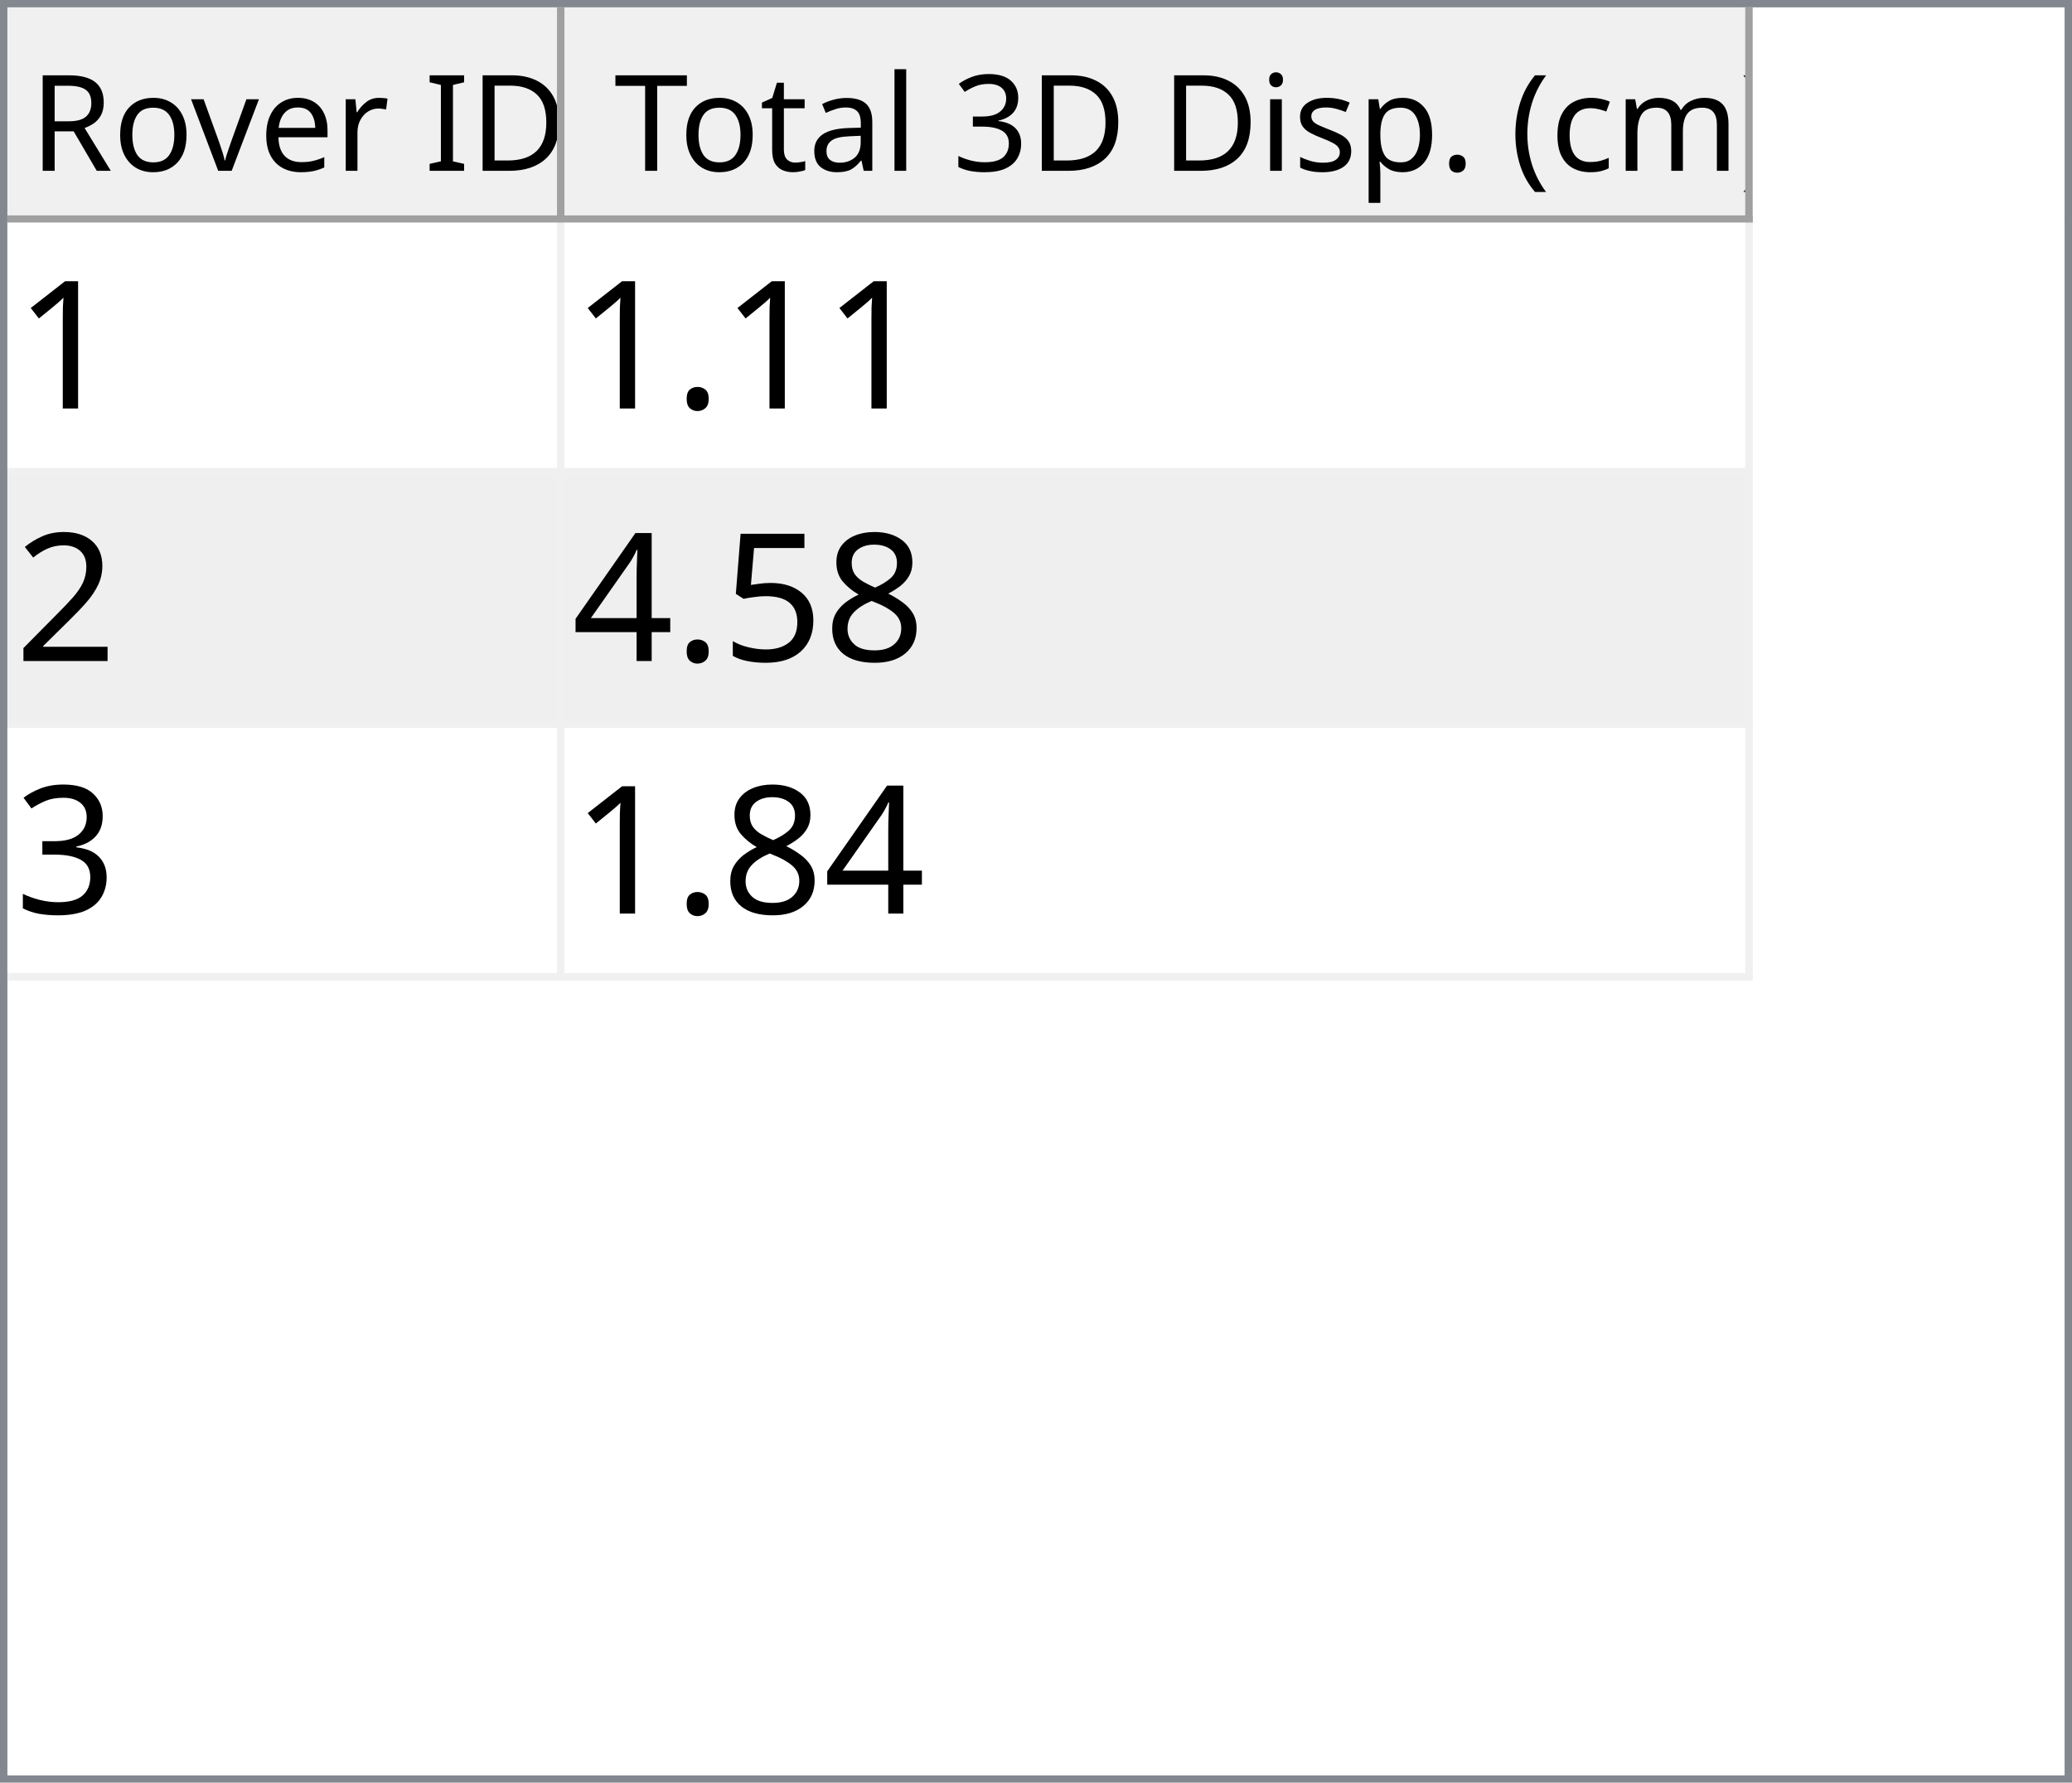
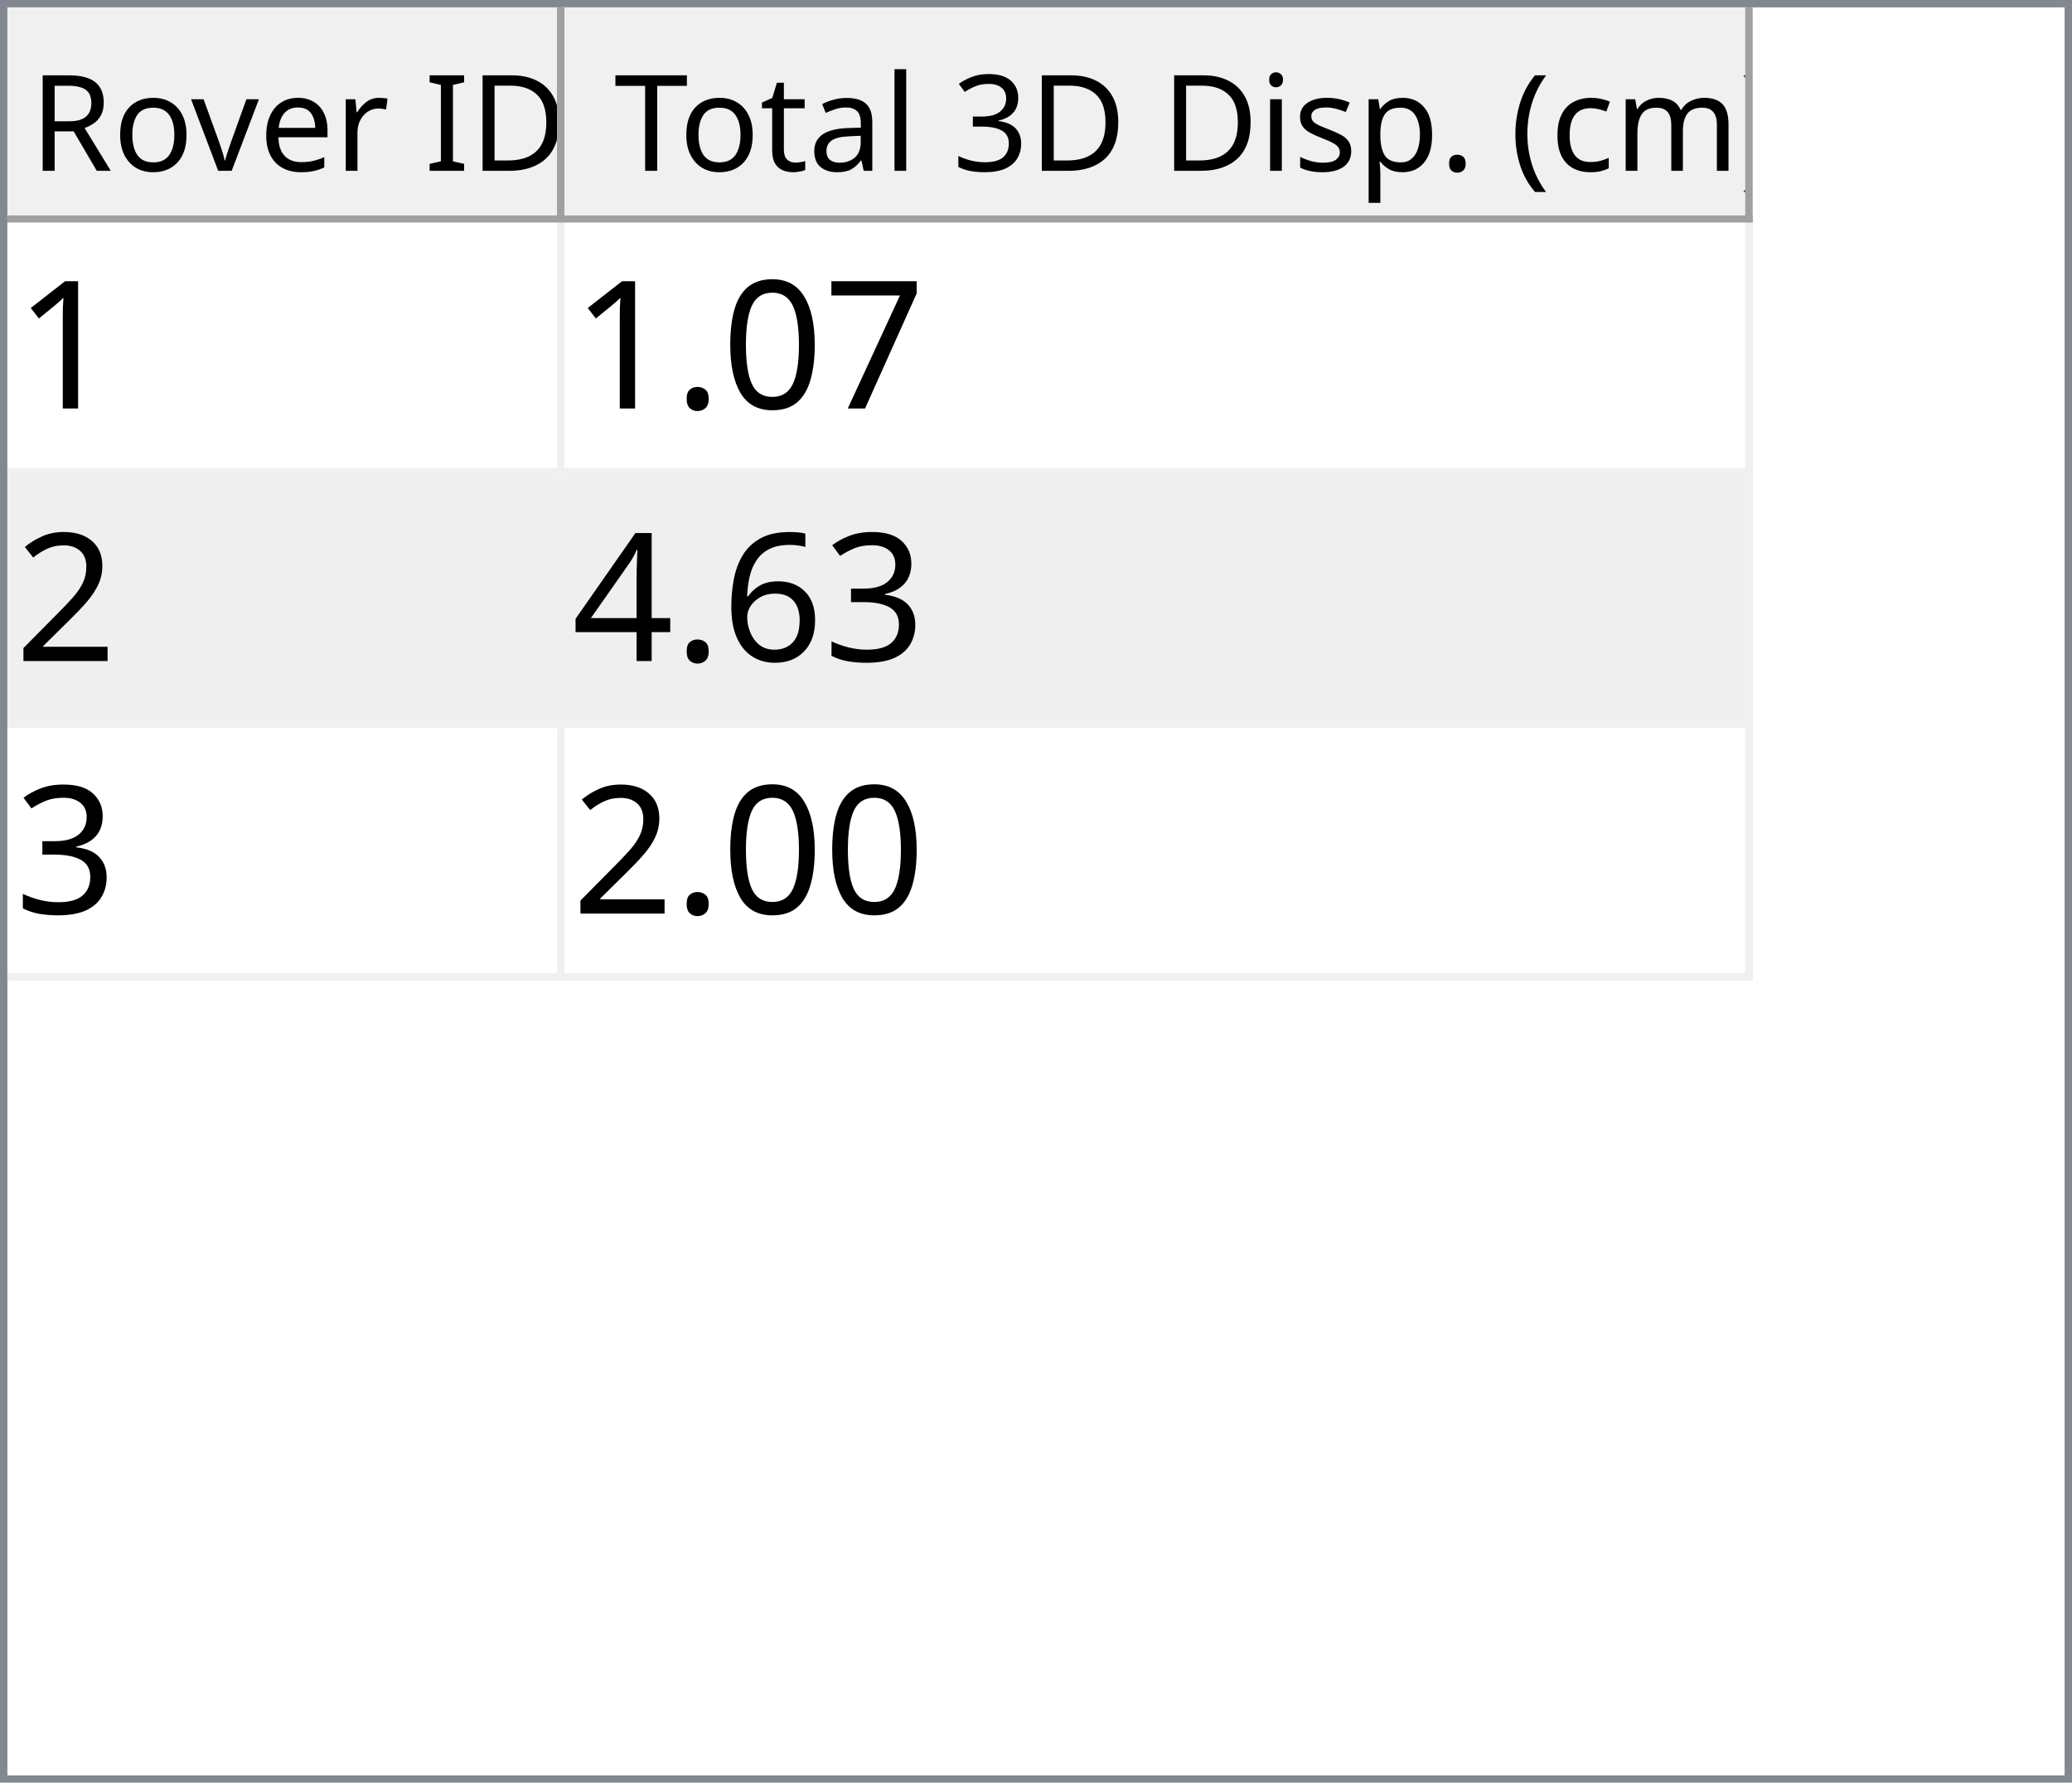
<svg xmlns="http://www.w3.org/2000/svg" style="fill-opacity:1; color-rendering:auto; color-interpolation:auto; text-rendering:auto; stroke:black; stroke-linecap:square; stroke-miterlimit:10; shape-rendering:auto; stroke-opacity:1; fill:black; stroke-dasharray:none; font-weight:normal; stroke-width:1; font-family:'Dialog'; font-style:normal; stroke-linejoin:miter; font-size:12px; stroke-dashoffset:0; image-rendering:auto;" width="279" height="240">
  <defs id="genericDefs" />
  <g>
    <defs id="defs1">
      <clipPath clipPathUnits="userSpaceOnUse" id="clipPath1">
        <path d="M0 0 L279 0 L279 240 L0 240 L0 0 Z" />
      </clipPath>
      <clipPath clipPathUnits="userSpaceOnUse" id="clipPath2">
        <path d="M0 0 L0 240 L279 240 L279 0 Z" />
      </clipPath>
      <clipPath clipPathUnits="userSpaceOnUse" id="clipPath3">
        <path d="M0 0 L0 29 L277 29 L277 0 Z" />
      </clipPath>
      <clipPath clipPathUnits="userSpaceOnUse" id="clipPath4">
        <path d="M0 0 L0 29 L75 29 L75 0 Z" />
      </clipPath>
      <clipPath clipPathUnits="userSpaceOnUse" id="clipPath5">
        <path d="M1 1 L1 28 L74 28 L74 1 Z" />
      </clipPath>
      <clipPath clipPathUnits="userSpaceOnUse" id="clipPath6">
        <path d="M0 0 L0 27 L73 27 L73 0 Z" />
      </clipPath>
      <clipPath clipPathUnits="userSpaceOnUse" id="clipPath7">
        <path d="M-0.5 -0.5 L-0.5 28.5 L74.5 28.5 L74.5 -0.5 Z" />
      </clipPath>
      <clipPath clipPathUnits="userSpaceOnUse" id="clipPath8">
        <path d="M0 0 L0 29 L160 29 L160 0 Z" />
      </clipPath>
      <clipPath clipPathUnits="userSpaceOnUse" id="clipPath9">
        <path d="M1 1 L1 28 L159 28 L159 1 Z" />
      </clipPath>
      <clipPath clipPathUnits="userSpaceOnUse" id="clipPath10">
        <path d="M0 0 L0 27 L158 27 L158 0 Z" />
      </clipPath>
      <clipPath clipPathUnits="userSpaceOnUse" id="clipPath11">
        <path d="M-0.5 -0.5 L-0.5 28.5 L159.5 28.5 L159.5 -0.5 Z" />
      </clipPath>
      <clipPath clipPathUnits="userSpaceOnUse" id="clipPath12">
        <path d="M0 0 L0 209 L277 209 L277 0 Z" />
      </clipPath>
      <clipPath clipPathUnits="userSpaceOnUse" id="clipPath13">
        <path d="M0 0 L0 102 L235 102 L235 0 Z" />
      </clipPath>
      <clipPath clipPathUnits="userSpaceOnUse" id="clipPath14">
        <path d="M-0.5 -0.5 L-0.5 101.5 L234.5 101.5 L234.5 -0.5 Z" />
      </clipPath>
      <clipPath clipPathUnits="userSpaceOnUse" id="clipPath15">
        <path d="M0 0 L0 33 L74 33 L74 0 Z" />
      </clipPath>
      <clipPath clipPathUnits="userSpaceOnUse" id="clipPath16">
        <path d="M0 0 L0 33 L159 33 L159 0 Z" />
      </clipPath>
      <font horiz-adv-x="64.551" id="font1">
        <font-face ascent="107.91" descent="25.098" units-per-em="100" style="font-style:normal; font-family:Segoe UI; font-weight:normal;" />
        <missing-glyph horiz-adv-x="64.551" d="M8.109 0 L8.109 68.266 L56.453 68.266 L56.453 0 L8.109 0 ZM15.328 7.234 L49.219 7.234 L49.219 61.031 L15.328 61.031 L15.328 7.234 Z" />
        <glyph unicode="D" horiz-adv-x="70.117" d="M9.188 0 L9.188 70.016 L28.516 70.016 Q65.531 70.016 65.531 35.891 Q65.531 19.672 55.25 9.836 Q44.969 0 27.734 0 L9.188 0 ZM17.391 62.594 L17.391 7.422 L27.828 7.422 Q41.609 7.422 49.273 14.797 Q56.938 22.172 56.938 35.688 Q56.938 62.594 28.328 62.594 L17.391 62.594 Z" />
        <glyph unicode="I" horiz-adv-x="26.611" d="M17.391 0 L9.188 0 L9.188 70.016 L17.391 70.016 L17.391 0 Z" />
        <glyph unicode=" " horiz-adv-x="27.393" d="" />
        <glyph unicode="r" horiz-adv-x="34.766" d="M34.188 41.891 Q32.078 43.5 28.125 43.5 Q23 43.5 19.555 38.672 Q16.109 33.844 16.109 25.484 L16.109 0 L8.109 0 L8.109 50 L16.109 50 L16.109 39.703 L16.312 39.703 Q18.016 44.969 21.531 47.922 Q25.047 50.875 29.391 50.875 Q32.516 50.875 34.188 50.203 L34.188 41.891 Z" />
        <glyph unicode="e" horiz-adv-x="52.295" d="M48.297 23 L12.984 23 Q13.188 14.656 17.484 10.109 Q21.781 5.562 29.297 5.562 Q37.75 5.562 44.828 11.141 L44.828 3.609 Q38.234 -1.172 27.391 -1.172 Q16.797 -1.172 10.742 5.641 Q4.688 12.453 4.688 24.812 Q4.688 36.469 11.305 43.82 Q17.922 51.172 27.734 51.172 Q37.547 51.172 42.922 44.828 Q48.297 38.484 48.297 27.203 L48.297 23 ZM40.094 29.781 Q40.047 36.719 36.75 40.578 Q33.453 44.438 27.594 44.438 Q21.922 44.438 17.969 40.383 Q14.016 36.328 13.094 29.781 L40.094 29.781 Z" />
        <glyph unicode="v" horiz-adv-x="47.9" d="M47.406 50 L27.484 0 L19.625 0 L0.688 50 L9.469 50 L22.172 13.672 Q23.578 9.672 23.922 6.688 L24.125 6.688 Q24.609 10.453 25.688 13.484 L38.969 50 L47.406 50 Z" />
        <glyph unicode="o" horiz-adv-x="58.594" d="M29 -1.172 Q17.922 -1.172 11.305 5.836 Q4.688 12.844 4.688 24.422 Q4.688 37.016 11.57 44.094 Q18.453 51.172 30.172 51.172 Q41.359 51.172 47.633 44.289 Q53.906 37.406 53.906 25.203 Q53.906 13.234 47.141 6.031 Q40.375 -1.172 29 -1.172 ZM29.594 44.438 Q21.875 44.438 17.383 39.188 Q12.891 33.938 12.891 24.703 Q12.891 15.828 17.43 10.695 Q21.969 5.562 29.594 5.562 Q37.359 5.562 41.531 10.594 Q45.703 15.625 45.703 24.906 Q45.703 34.281 41.531 39.359 Q37.359 44.438 29.594 44.438 Z" />
        <glyph unicode="R" horiz-adv-x="59.814" d="M59.375 0 L49.609 0 L37.891 19.625 Q36.281 22.359 34.766 24.289 Q33.25 26.219 31.664 27.438 Q30.078 28.656 28.25 29.219 Q26.422 29.781 24.125 29.781 L17.391 29.781 L17.391 0 L9.188 0 L9.188 70.016 L30.078 70.016 Q34.672 70.016 38.555 68.867 Q42.438 67.719 45.289 65.375 Q48.141 63.031 49.758 59.547 Q51.375 56.062 51.375 51.375 Q51.375 47.703 50.273 44.656 Q49.172 41.609 47.148 39.211 Q45.125 36.812 42.266 35.133 Q39.406 33.453 35.844 32.516 L35.844 32.328 Q37.594 31.547 38.891 30.547 Q40.188 29.547 41.359 28.18 Q42.531 26.812 43.68 25.078 Q44.828 23.344 46.234 21.047 L59.375 0 ZM17.391 62.594 L17.391 37.203 L28.516 37.203 Q31.594 37.203 34.203 38.133 Q36.812 39.062 38.719 40.797 Q40.625 42.531 41.703 45.047 Q42.781 47.562 42.781 50.688 Q42.781 56.297 39.141 59.445 Q35.5 62.594 28.609 62.594 L17.391 62.594 Z" />
        <glyph unicode=")" horiz-adv-x="30.176" d="M8.297 -15.922 L1.172 -15.922 Q16.406 2.344 16.406 26.812 Q16.406 51.469 1.078 70.016 L8.297 70.016 Q23.531 52.156 23.531 26.703 Q23.531 1.375 8.297 -15.922 Z" />
        <glyph unicode="m" horiz-adv-x="86.133" d="M79.109 0 L71.094 0 L71.094 28.719 Q71.094 37.016 68.531 40.727 Q65.969 44.438 59.906 44.438 Q54.781 44.438 51.195 39.75 Q47.609 35.062 47.609 28.516 L47.609 0 L39.594 0 L39.594 29.688 Q39.594 44.438 28.219 44.438 Q22.953 44.438 19.531 40.016 Q16.109 35.594 16.109 28.516 L16.109 0 L8.109 0 L8.109 50 L16.109 50 L16.109 42.094 L16.312 42.094 Q21.625 51.172 31.844 51.172 Q36.969 51.172 40.773 48.312 Q44.578 45.453 46 40.828 Q51.562 51.172 62.594 51.172 Q79.109 51.172 79.109 30.812 L79.109 0 Z" />
        <glyph unicode="c" horiz-adv-x="46.191" d="M42.188 2.297 Q36.422 -1.172 28.516 -1.172 Q17.828 -1.172 11.258 5.789 Q4.688 12.75 4.688 23.828 Q4.688 36.188 11.766 43.68 Q18.844 51.172 30.672 51.172 Q37.25 51.172 42.281 48.734 L42.281 40.531 Q36.719 44.438 30.375 44.438 Q22.703 44.438 17.797 38.945 Q12.891 33.453 12.891 24.516 Q12.891 15.719 17.508 10.641 Q22.125 5.562 29.891 5.562 Q36.422 5.562 42.188 9.906 L42.188 2.297 Z" />
        <glyph unicode="(" horiz-adv-x="30.176" d="M29.109 -15.922 L21.969 -15.922 Q6.844 1.375 6.844 26.703 Q6.844 52.156 21.969 70.016 L29.203 70.016 Q13.875 51.469 13.875 26.812 Q13.875 2.344 29.109 -15.922 Z" />
        <glyph unicode="." horiz-adv-x="21.68" d="M10.891 -1.078 Q8.641 -1.078 7.055 0.539 Q5.469 2.156 5.469 4.391 Q5.469 6.641 7.055 8.273 Q8.641 9.906 10.891 9.906 Q13.188 9.906 14.797 8.273 Q16.406 6.641 16.406 4.391 Q16.406 2.156 14.797 0.539 Q13.188 -1.078 10.891 -1.078 Z" />
        <glyph unicode="p" horiz-adv-x="58.789" d="M16.312 7.234 L16.109 7.234 L16.109 -23 L8.109 -23 L8.109 50 L16.109 50 L16.109 41.219 L16.312 41.219 Q22.219 51.172 33.594 51.172 Q43.266 51.172 48.688 44.461 Q54.109 37.75 54.109 26.469 Q54.109 13.922 48 6.375 Q41.891 -1.172 31.297 -1.172 Q21.578 -1.172 16.312 7.234 ZM16.109 27.391 L16.109 20.406 Q16.109 14.203 20.141 9.883 Q24.172 5.562 30.375 5.562 Q37.641 5.562 41.773 11.133 Q45.906 16.703 45.906 26.609 Q45.906 34.969 42.047 39.703 Q38.188 44.438 31.594 44.438 Q24.609 44.438 20.359 39.578 Q16.109 34.719 16.109 27.391 Z" />
        <glyph unicode="s" horiz-adv-x="42.432" d="M5.078 1.812 L5.078 10.406 Q11.625 5.562 19.484 5.562 Q30.031 5.562 30.031 12.594 Q30.031 14.594 29.125 15.992 Q28.219 17.391 26.68 18.461 Q25.141 19.531 23.07 20.383 Q21 21.234 18.609 22.172 Q15.281 23.484 12.766 24.828 Q10.25 26.172 8.57 27.859 Q6.891 29.547 6.031 31.695 Q5.172 33.844 5.172 36.719 Q5.172 40.234 6.789 42.945 Q8.406 45.656 11.086 47.484 Q13.766 49.312 17.211 50.242 Q20.656 51.172 24.312 51.172 Q30.812 51.172 35.938 48.922 L35.938 40.828 Q30.422 44.438 23.25 44.438 Q21 44.438 19.195 43.922 Q17.391 43.406 16.094 42.477 Q14.797 41.547 14.086 40.258 Q13.375 38.969 13.375 37.406 Q13.375 35.453 14.086 34.133 Q14.797 32.812 16.164 31.789 Q17.531 30.766 19.484 29.938 Q21.438 29.109 23.922 28.125 Q27.25 26.859 29.883 25.516 Q32.516 24.172 34.375 22.484 Q36.234 20.797 37.234 18.602 Q38.234 16.406 38.234 13.375 Q38.234 9.672 36.602 6.938 Q34.969 4.203 32.234 2.398 Q29.5 0.594 25.93 -0.289 Q22.359 -1.172 18.453 -1.172 Q10.75 -1.172 5.078 1.812 Z" />
        <glyph unicode="i" horiz-adv-x="24.219" d="M12.203 62.703 Q10.062 62.703 8.547 64.164 Q7.031 65.625 7.031 67.875 Q7.031 70.125 8.547 71.609 Q10.062 73.094 12.203 73.094 Q14.406 73.094 15.945 71.609 Q17.484 70.125 17.484 67.875 Q17.484 65.719 15.945 64.211 Q14.406 62.703 12.203 62.703 ZM16.109 0 L8.109 0 L8.109 50 L16.109 50 L16.109 0 Z" />
        <glyph unicode="3" horiz-adv-x="53.906" d="M46.531 19.828 Q46.531 15.094 44.75 11.211 Q42.969 7.328 39.719 4.57 Q36.469 1.812 31.93 0.297 Q27.391 -1.219 21.922 -1.219 Q11.922 -1.219 6 2.594 L6 11.188 Q13.094 5.609 22.219 5.609 Q25.875 5.609 28.828 6.539 Q31.781 7.469 33.906 9.227 Q36.031 10.984 37.18 13.477 Q38.328 15.969 38.328 19.094 Q38.328 32.812 18.797 32.812 L12.984 32.812 L12.984 39.594 L18.5 39.594 Q35.797 39.594 35.797 52.484 Q35.797 64.406 22.609 64.406 Q15.188 64.406 8.688 59.422 L8.688 67.188 Q15.375 71.188 24.609 71.188 Q29 71.188 32.57 69.969 Q36.141 68.75 38.68 66.555 Q41.219 64.359 42.609 61.281 Q44 58.203 44 54.5 Q44 40.672 30.031 36.719 L30.031 36.531 Q33.594 36.141 36.625 34.797 Q39.656 33.453 41.852 31.305 Q44.047 29.156 45.289 26.25 Q46.531 23.344 46.531 19.828 Z" />
        <glyph unicode="l" horiz-adv-x="24.219" d="M16.109 0 L8.109 0 L8.109 74.031 L16.109 74.031 L16.109 0 Z" />
        <glyph unicode="a" horiz-adv-x="50.879" d="M43.891 0 L35.891 0 L35.891 7.812 L35.688 7.812 Q30.469 -1.172 20.312 -1.172 Q12.844 -1.172 8.617 2.781 Q4.391 6.734 4.391 13.281 Q4.391 27.297 20.906 29.594 L35.891 31.688 Q35.891 44.438 25.594 44.438 Q16.547 44.438 9.281 38.281 L9.281 46.484 Q16.656 51.172 26.266 51.172 Q43.891 51.172 43.891 32.516 L43.891 0 ZM35.891 25.297 L23.828 23.641 Q18.266 22.859 15.43 20.875 Q12.594 18.891 12.594 13.875 Q12.594 10.203 15.211 7.883 Q17.828 5.562 22.172 5.562 Q28.125 5.562 32.008 9.742 Q35.891 13.922 35.891 20.312 L35.891 25.297 Z" />
        <glyph unicode="t" horiz-adv-x="33.887" d="M31.297 0.484 Q28.469 -1.078 23.828 -1.078 Q10.688 -1.078 10.688 13.578 L10.688 43.172 L2.094 43.172 L2.094 50 L10.688 50 L10.688 62.203 L18.703 64.797 L18.703 50 L31.297 50 L31.297 43.172 L18.703 43.172 L18.703 14.984 Q18.703 9.969 20.414 7.82 Q22.125 5.672 26.078 5.672 Q29.109 5.672 31.297 7.328 L31.297 0.484 Z" />
        <glyph unicode="T" horiz-adv-x="52.393" d="M50.594 62.594 L30.375 62.594 L30.375 0 L22.172 0 L22.172 62.594 L2 62.594 L2 70.016 L50.594 70.016 L50.594 62.594 Z" />
      </font>
      <font horiz-adv-x="75.0" id="font2">
        <font-face ascent="100.537" descent="21.973" units-per-em="100" style="font-style:normal; font-family:sans-serif; font-weight:normal;" />
        <missing-glyph horiz-adv-x="75.0" d="M12.5 0 L12.5 62.5 L62.5 62.5 L62.5 0 L12.5 0 ZM14.062 1.562 L60.938 1.562 L60.938 60.938 L14.062 60.938 L14.062 1.562 Z" />
        <glyph unicode="1" horiz-adv-x="55.615" d="M37.25 0 L28.469 0 L28.469 56 Q25.297 52.984 20.141 49.953 Q14.984 46.922 10.891 45.406 L10.891 53.906 Q18.266 57.375 23.781 62.305 Q29.297 67.234 31.594 71.875 L37.25 71.875 L37.25 0 Z" />
+         <glyph unicode="7" horiz-adv-x="55.615" d="M4.734 62.203 L4.734 70.656 L51.078 70.656 L51.078 63.812 Q44.234 56.547 37.523 44.484 Q30.812 32.422 27.156 19.672 Q24.516 10.688 23.781 0 L14.75 0 Q14.891 8.453 18.062 20.414 Q21.234 32.375 27.172 43.484 Q33.109 54.594 39.797 62.203 L4.734 62.203 Z" />
+         <glyph unicode="0" horiz-adv-x="55.615" d="M4.156 35.297 Q4.156 48 6.766 55.742 Q9.375 63.484 14.523 67.68 Q19.672 71.875 27.484 71.875 Q33.25 71.875 37.594 69.555 Q41.938 67.234 44.773 62.867 Q47.609 58.5 49.219 52.227 Q50.828 45.953 50.828 35.297 Q50.828 22.703 48.242 14.969 Q45.656 7.234 40.508 3.008 Q35.359 -1.219 27.484 -1.219 Q17.141 -1.219 11.234 6.203 Q4.156 15.141 4.156 35.297 ZM13.188 35.297 Q13.188 17.672 17.312 11.836 Q21.438 6 27.484 6 Q33.547 6 37.672 11.859 Q41.797 17.719 41.797 35.297 Q41.797 52.984 37.672 58.789 Q33.547 64.594 27.391 64.594 Q21.344 64.594 17.719 59.469 Q13.188 52.938 13.188 35.297 Z" />
        <glyph unicode="." horiz-adv-x="27.783" d="M9.078 0 L9.078 10.016 L19.094 10.016 L19.094 0 L9.078 0 Z" />
        <glyph unicode="2" horiz-adv-x="55.615" d="M50.344 8.453 L50.344 0 L3.031 0 Q2.938 3.172 4.047 6.109 Q5.859 10.938 9.836 15.625 Q13.812 20.312 21.344 26.469 Q33.016 36.031 37.117 41.625 Q41.219 47.219 41.219 52.203 Q41.219 57.422 37.477 61.008 Q33.734 64.594 27.734 64.594 Q21.391 64.594 17.578 60.789 Q13.766 56.984 13.719 50.25 L4.688 51.172 Q5.609 61.281 11.664 66.578 Q17.719 71.875 27.938 71.875 Q38.234 71.875 44.242 66.164 Q50.25 60.453 50.25 52 Q50.25 47.703 48.492 43.555 Q46.734 39.406 42.656 34.812 Q38.578 30.219 29.109 22.219 Q21.188 15.578 18.945 13.211 Q16.703 10.844 15.234 8.453 L50.344 8.453 Z" />
-         <glyph unicode="8" horiz-adv-x="55.615" d="M17.672 38.812 Q12.203 40.828 9.57 44.539 Q6.938 48.25 6.938 53.422 Q6.938 61.234 12.555 66.555 Q18.172 71.875 27.484 71.875 Q36.859 71.875 42.578 66.43 Q48.297 60.984 48.297 53.172 Q48.297 48.188 45.68 44.508 Q43.062 40.828 37.75 38.812 Q44.344 36.672 47.781 31.883 Q51.219 27.094 51.219 20.453 Q51.219 11.281 44.727 5.031 Q38.234 -1.219 27.641 -1.219 Q17.047 -1.219 10.547 5.055 Q4.047 11.328 4.047 20.703 Q4.047 27.688 7.594 32.398 Q11.141 37.109 17.672 38.812 ZM15.922 53.719 Q15.922 48.641 19.195 45.414 Q22.469 42.188 27.688 42.188 Q32.766 42.188 36.016 45.383 Q39.266 48.578 39.266 53.219 Q39.266 58.062 35.914 61.359 Q32.562 64.656 27.594 64.656 Q22.562 64.656 19.242 61.43 Q15.922 58.203 15.922 53.719 ZM13.094 20.656 Q13.094 16.891 14.875 13.375 Q16.656 9.859 20.172 7.93 Q23.688 6 27.734 6 Q34.031 6 38.133 10.055 Q42.234 14.109 42.234 20.359 Q42.234 26.703 38.016 30.859 Q33.797 35.016 27.438 35.016 Q21.234 35.016 17.164 30.914 Q13.094 26.812 13.094 20.656 Z" />
-         <glyph unicode="5" horiz-adv-x="55.615" d="M4.156 18.75 L13.375 19.531 Q14.406 12.797 18.141 9.398 Q21.875 6 27.156 6 Q33.5 6 37.891 10.789 Q42.281 15.578 42.281 23.484 Q42.281 31 38.062 35.352 Q33.844 39.703 27 39.703 Q22.75 39.703 19.336 37.773 Q15.922 35.844 13.969 32.766 L5.719 33.844 L12.641 70.609 L48.25 70.609 L48.25 62.203 L19.672 62.203 L15.828 42.969 Q22.266 47.469 29.344 47.469 Q38.719 47.469 45.164 40.969 Q51.609 34.469 51.609 24.266 Q51.609 14.547 45.953 7.469 Q39.062 -1.219 27.156 -1.219 Q17.391 -1.219 11.211 4.25 Q5.031 9.719 4.156 18.75 Z" />
+         <glyph unicode="3" horiz-adv-x="55.615" d="M4.203 18.891 L12.984 20.062 Q14.5 12.594 18.141 9.297 Q21.781 6 27 6 Q33.203 6 37.477 10.297 Q41.75 14.594 41.75 20.953 Q41.75 27 37.797 30.93 Q33.844 34.859 27.734 34.859 Q25.25 34.859 21.531 33.891 L22.516 41.609 Q23.391 41.5 23.922 41.5 Q29.547 41.5 34.039 44.43 Q38.531 47.359 38.531 53.469 Q38.531 58.297 35.258 61.477 Q31.984 64.656 26.812 64.656 Q21.688 64.656 18.266 61.43 Q14.844 58.203 13.875 51.766 L5.078 53.328 Q6.688 62.156 12.398 67.016 Q18.109 71.875 26.609 71.875 Q32.469 71.875 37.398 69.359 Q42.328 66.844 44.945 62.5 Q47.562 58.156 47.562 53.266 Q47.562 48.641 45.07 44.828 Q42.578 41.016 37.703 38.766 Q44.047 37.312 47.562 32.695 Q51.078 28.078 51.078 21.141 Q51.078 11.766 44.242 5.25 Q37.406 -1.266 26.953 -1.266 Q17.531 -1.266 11.305 4.352 Q5.078 9.969 4.203 18.891 Z" />
+         <glyph unicode="6" horiz-adv-x="55.615" d="M49.75 54.047 L41.016 53.375 Q39.844 58.547 37.703 60.891 Q34.125 64.656 28.906 64.656 Q24.703 64.656 21.531 62.312 Q17.391 59.281 14.992 53.469 Q12.594 47.656 12.5 36.922 Q15.672 41.75 20.266 44.094 Q24.859 46.438 29.891 46.438 Q38.672 46.438 44.852 39.969 Q51.031 33.5 51.031 23.25 Q51.031 16.5 48.125 10.719 Q45.219 4.938 40.141 1.859 Q35.062 -1.219 28.609 -1.219 Q17.625 -1.219 10.695 6.859 Q3.766 14.938 3.766 33.5 Q3.766 54.25 11.422 63.672 Q18.109 71.875 29.438 71.875 Q37.891 71.875 43.289 67.141 Q48.688 62.406 49.75 54.047 ZM13.875 23.188 Q13.875 18.656 15.797 14.508 Q17.719 10.359 21.188 8.18 Q24.656 6 28.469 6 Q34.031 6 38.039 10.492 Q42.047 14.984 42.047 22.703 Q42.047 30.125 38.086 34.398 Q34.125 38.672 28.125 38.672 Q22.172 38.672 18.023 34.398 Q13.875 30.125 13.875 23.188 Z" />
        <glyph unicode="4" horiz-adv-x="55.615" d="M32.328 0 L32.328 17.141 L1.266 17.141 L1.266 25.203 L33.938 71.578 L41.109 71.578 L41.109 25.203 L50.781 25.203 L50.781 17.141 L41.109 17.141 L41.109 0 L32.328 0 ZM32.328 25.203 L32.328 57.469 L9.906 25.203 L32.328 25.203 Z" />
-         <glyph unicode="3" horiz-adv-x="55.615" d="M4.203 18.891 L12.984 20.062 Q14.5 12.594 18.141 9.297 Q21.781 6 27 6 Q33.203 6 37.477 10.297 Q41.75 14.594 41.75 20.953 Q41.75 27 37.797 30.93 Q33.844 34.859 27.734 34.859 Q25.25 34.859 21.531 33.891 L22.516 41.609 Q23.391 41.5 23.922 41.5 Q29.547 41.5 34.039 44.43 Q38.531 47.359 38.531 53.469 Q38.531 58.297 35.258 61.477 Q31.984 64.656 26.812 64.656 Q21.688 64.656 18.266 61.43 Q14.844 58.203 13.875 51.766 L5.078 53.328 Q6.688 62.156 12.398 67.016 Q18.109 71.875 26.609 71.875 Q32.469 71.875 37.398 69.359 Q42.328 66.844 44.945 62.5 Q47.562 58.156 47.562 53.266 Q47.562 48.641 45.07 44.828 Q42.578 41.016 37.703 38.766 Q44.047 37.312 47.562 32.695 Q51.078 28.078 51.078 21.141 Q51.078 11.766 44.242 5.25 Q37.406 -1.266 26.953 -1.266 Q17.531 -1.266 11.305 4.352 Q5.078 9.969 4.203 18.891 Z" />
      </font>
    </defs>
    <g style="fill:white; stroke:white;">
      <rect x="0" y="0" width="279" style="clip-path:url(#clipPath1); stroke:none;" height="240" />
    </g>
    <g style="fill:white; text-rendering:optimizeSpeed; color-rendering:optimizeSpeed; image-rendering:optimizeSpeed; shape-rendering:crispEdges; stroke:white; color-interpolation:sRGB;">
      <rect x="0" width="279" height="240" y="0" style="stroke:none;" />
      <path style="stroke:none;" d="M0 240 L279 240 L279 0 L0 0 Z" />
    </g>
    <g style="fill:rgb(240,240,240); font-size:18px; font-family:'Segoe UI'; stroke:rgb(240,240,240);">
      <rect x="0" y="0" width="279" style="clip-path:url(#clipPath2); stroke:none;" height="240" />
    </g>
    <g style="fill:rgb(130,135,144); font-size:18px; font-family:'Segoe UI'; stroke:rgb(130,135,144);">
      <path d="M0 0 L279 0 L279 240 L0 240 L0 0 ZM1 1 L278 1 L278 239 L1 239 L1 1 Z" style="fill-rule:evenodd; clip-path:url(#clipPath2); stroke:none;" />
    </g>
    <g style="fill:white; font-size:18px; font-family:'Segoe UI'; stroke:white;" transform="translate(1,1)">
      <rect x="0" y="0" width="277" style="clip-path:url(#clipPath3); stroke:none;" height="29" />
    </g>
    <g style="fill:rgb(240,240,240); font-size:18px; font-family:'Segoe UI'; stroke:rgb(240,240,240);" transform="translate(1,1)">
      <rect x="0" y="0" width="75" style="clip-path:url(#clipPath4); stroke:none;" height="29" />
    </g>
    <g style="font-family:'Segoe UI'; font-size:18px;" transform="translate(2,2)">
      <text x="2" xml:space="preserve" y="21" style="clip-path:url(#clipPath6); stroke:none;">Rover ID</text>
    </g>
    <g transform="translate(1.5,1.5)" style="fill:rgb(160,160,160); font-size:18px; font-family:'Segoe UI'; stroke:rgb(160,160,160); stroke-linejoin:bevel;">
      <line x1="74" x2="74" y1="0" style="fill:none; clip-path:url(#clipPath7);" y2="28" />
    </g>
    <g transform="matrix(1,0,0,1,1,1) translate(0.5,0.5)" style="fill:rgb(160,160,160); font-size:18px; font-family:'Segoe UI'; stroke:rgb(160,160,160); stroke-linejoin:bevel;">
      <line x1="0" x2="74" y1="28" style="fill:none; clip-path:url(#clipPath7);" y2="28" />
    </g>
    <g style="fill:rgb(240,240,240); font-size:18px; font-family:'Segoe UI'; stroke:rgb(240,240,240);" transform="translate(76,1)">
      <rect x="0" y="0" width="160" style="clip-path:url(#clipPath8); stroke:none;" height="29" />
    </g>
    <g style="font-family:'Segoe UI'; font-size:18px;" transform="translate(77,2)">
      <text x="1" xml:space="preserve" y="21" style="clip-path:url(#clipPath10); stroke:none;"> Total 3D Disp. (cm)</text>
    </g>
    <g transform="translate(76.5,1.5)" style="fill:rgb(160,160,160); font-size:18px; font-family:'Segoe UI'; stroke:rgb(160,160,160); stroke-linejoin:bevel;">
      <line x1="159" x2="159" y1="0" style="fill:none; clip-path:url(#clipPath11);" y2="28" />
    </g>
    <g transform="matrix(1,0,0,1,76,1) translate(0.5,0.5)" style="fill:rgb(160,160,160); font-size:18px; font-family:'Segoe UI'; stroke:rgb(160,160,160); stroke-linejoin:bevel;">
      <line x1="0" x2="159" y1="28" style="fill:none; clip-path:url(#clipPath11);" y2="28" />
    </g>
    <g style="fill:white; font-size:18px; font-family:'Segoe UI'; stroke:white;" transform="translate(1,30)">
      <rect x="0" y="0" width="277" style="clip-path:url(#clipPath12); stroke:none;" height="209" />
    </g>
    <g style="fill:rgb(240,240,240); font-size:24px; font-family:sans-serif; stroke:rgb(240,240,240);" transform="translate(1,30)">
      <rect x="0" y="0" width="235" style="clip-path:url(#clipPath13); stroke:none;" height="102" />
      <line transform="translate(0.5,0.5)" x1="0" x2="234" y1="33" style="clip-path:url(#clipPath14); fill:none; stroke-linejoin:bevel;" y2="33" />
    </g>
    <g transform="matrix(1,0,0,1,1,30) translate(0.5,0.5)" style="fill:rgb(240,240,240); font-size:24px; font-family:sans-serif; stroke:rgb(240,240,240); stroke-linejoin:bevel;">
      <line x1="0" x2="234" y1="67" style="fill:none; clip-path:url(#clipPath14);" y2="67" />
    </g>
    <g transform="matrix(1,0,0,1,1,30) translate(0.5,0.5)" style="fill:rgb(240,240,240); font-size:24px; font-family:sans-serif; stroke:rgb(240,240,240); stroke-linejoin:bevel;">
      <line x1="0" x2="234" y1="101" style="fill:none; clip-path:url(#clipPath14);" y2="101" />
    </g>
    <g transform="matrix(1,0,0,1,1,30) translate(0.5,0.5)" style="fill:rgb(240,240,240); font-size:24px; font-family:sans-serif; stroke:rgb(240,240,240); stroke-linejoin:bevel;">
      <line x1="74" x2="74" y1="0" style="fill:none; clip-path:url(#clipPath14);" y2="101" />
    </g>
    <g transform="matrix(1,0,0,1,1,30) translate(0.5,0.5)" style="fill:rgb(240,240,240); font-size:24px; font-family:sans-serif; stroke:rgb(240,240,240); stroke-linejoin:bevel;">
      <line x1="234" x2="234" y1="0" style="fill:none; clip-path:url(#clipPath14);" y2="101" />
    </g>
    <g style="fill:white; font-size:24px; font-family:sans-serif; stroke:white;" transform="matrix(1,0,0,1,1,30)">
      <rect x="0" y="0" width="74" style="clip-path:url(#clipPath15); stroke:none;" height="33" />
      <text x="1" y="25" style="fill:black; clip-path:url(#clipPath15); stroke:none;" xml:space="preserve">1</text>
    </g>
    <g style="fill:white; font-size:24px; font-family:sans-serif; stroke:white;" transform="matrix(1,0,0,1,1,30) translate(75,0)">
      <rect x="0" y="0" width="159" style="clip-path:url(#clipPath16); stroke:none;" height="33" />
-       <text x="1" y="25" style="fill:black; clip-path:url(#clipPath16); stroke:none;" xml:space="preserve">1.11</text>
+       <text x="1" y="25" style="fill:black; clip-path:url(#clipPath16); stroke:none;" xml:space="preserve">1.07</text>
    </g>
    <g style="fill:rgb(239,239,239); font-size:24px; font-family:sans-serif; stroke:rgb(239,239,239);" transform="matrix(1,0,0,1,1,30) translate(0,34)">
      <rect x="0" y="0" width="74" style="clip-path:url(#clipPath15); stroke:none;" height="33" />
      <text x="1" y="25" style="fill:black; clip-path:url(#clipPath15); stroke:none;" xml:space="preserve">2</text>
    </g>
    <g style="fill:rgb(239,239,239); font-size:24px; font-family:sans-serif; stroke:rgb(239,239,239);" transform="matrix(1,0,0,1,1,30) translate(75,34)">
      <rect x="0" y="0" width="159" style="clip-path:url(#clipPath16); stroke:none;" height="33" />
-       <text x="1" y="25" style="fill:black; clip-path:url(#clipPath16); stroke:none;" xml:space="preserve">4.58</text>
+       <text x="1" y="25" style="fill:black; clip-path:url(#clipPath16); stroke:none;" xml:space="preserve">4.63</text>
    </g>
    <g style="fill:white; font-size:24px; font-family:sans-serif; stroke:white;" transform="matrix(1,0,0,1,1,30) translate(0,68)">
      <rect x="0" y="0" width="74" style="clip-path:url(#clipPath15); stroke:none;" height="33" />
      <text x="1" y="25" style="fill:black; clip-path:url(#clipPath15); stroke:none;" xml:space="preserve">3</text>
    </g>
    <g style="fill:white; font-size:24px; font-family:sans-serif; stroke:white;" transform="matrix(1,0,0,1,1,30) translate(75,68)">
      <rect x="0" y="0" width="159" style="clip-path:url(#clipPath16); stroke:none;" height="33" />
-       <text x="1" y="25" style="fill:black; clip-path:url(#clipPath16); stroke:none;" xml:space="preserve">1.84</text>
+       <text x="1" y="25" style="fill:black; clip-path:url(#clipPath16); stroke:none;" xml:space="preserve">2.00</text>
    </g>
  </g>
</svg>
